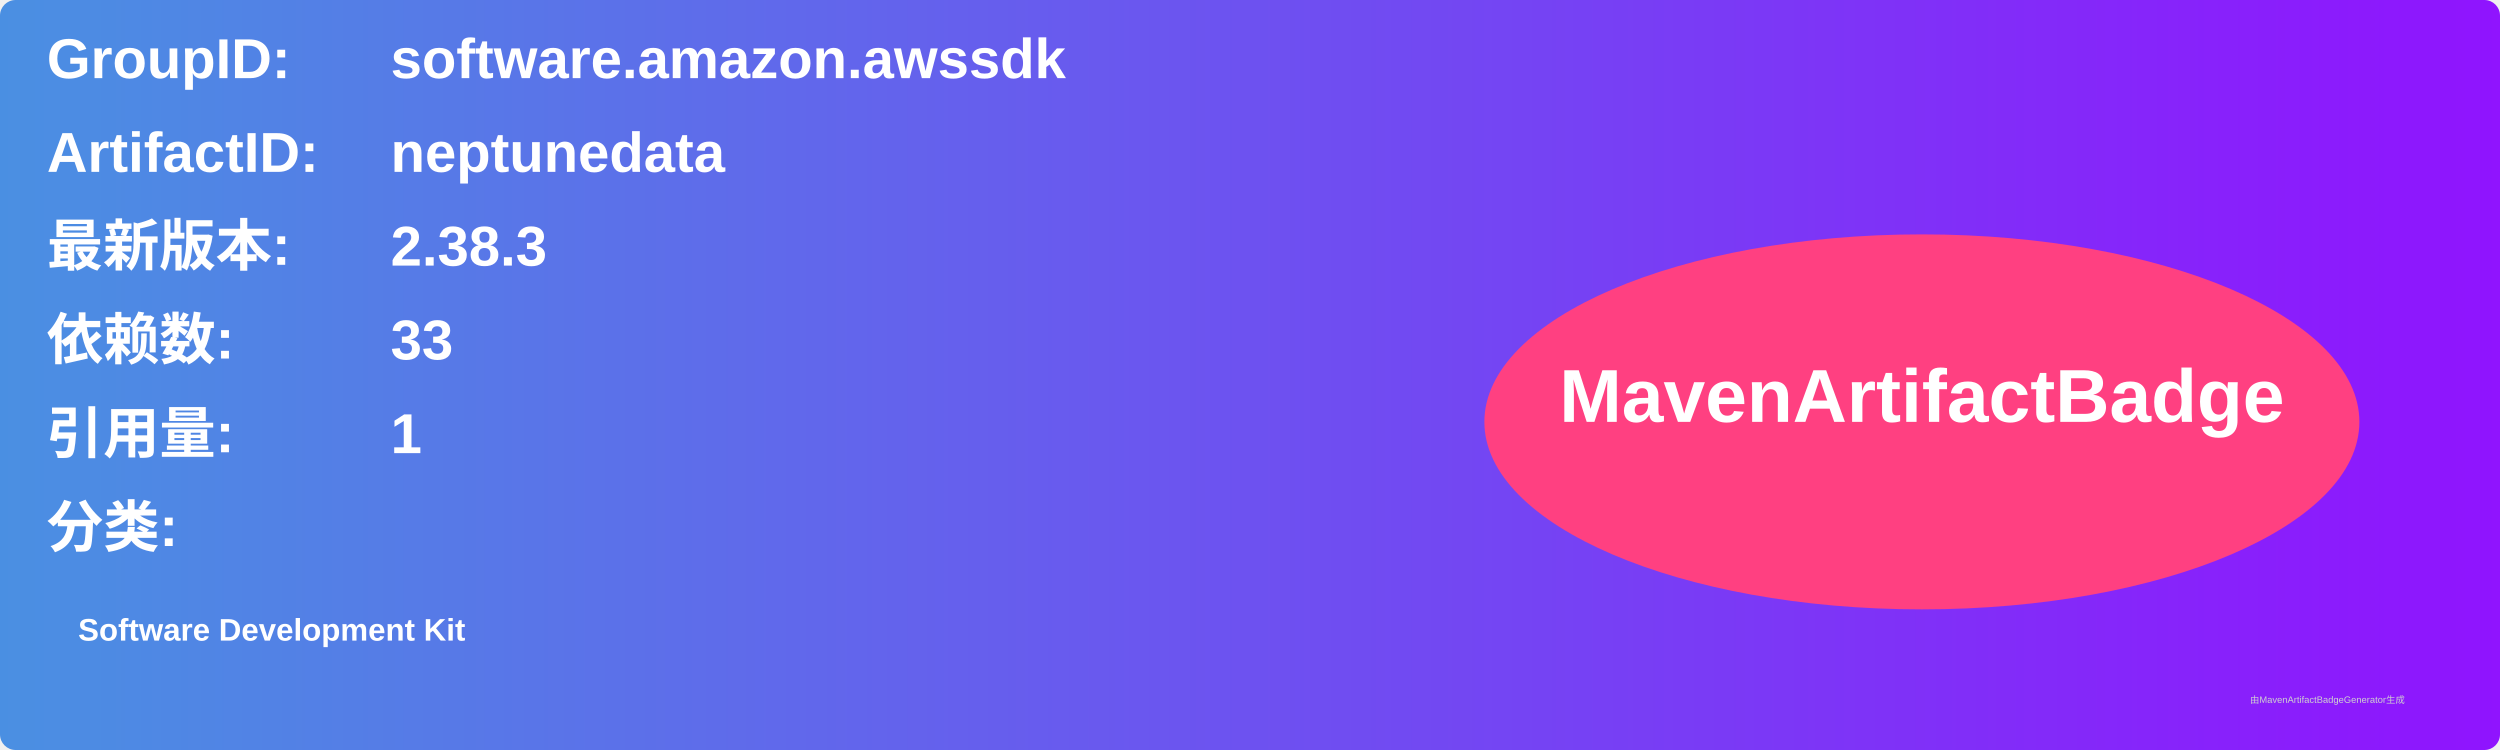
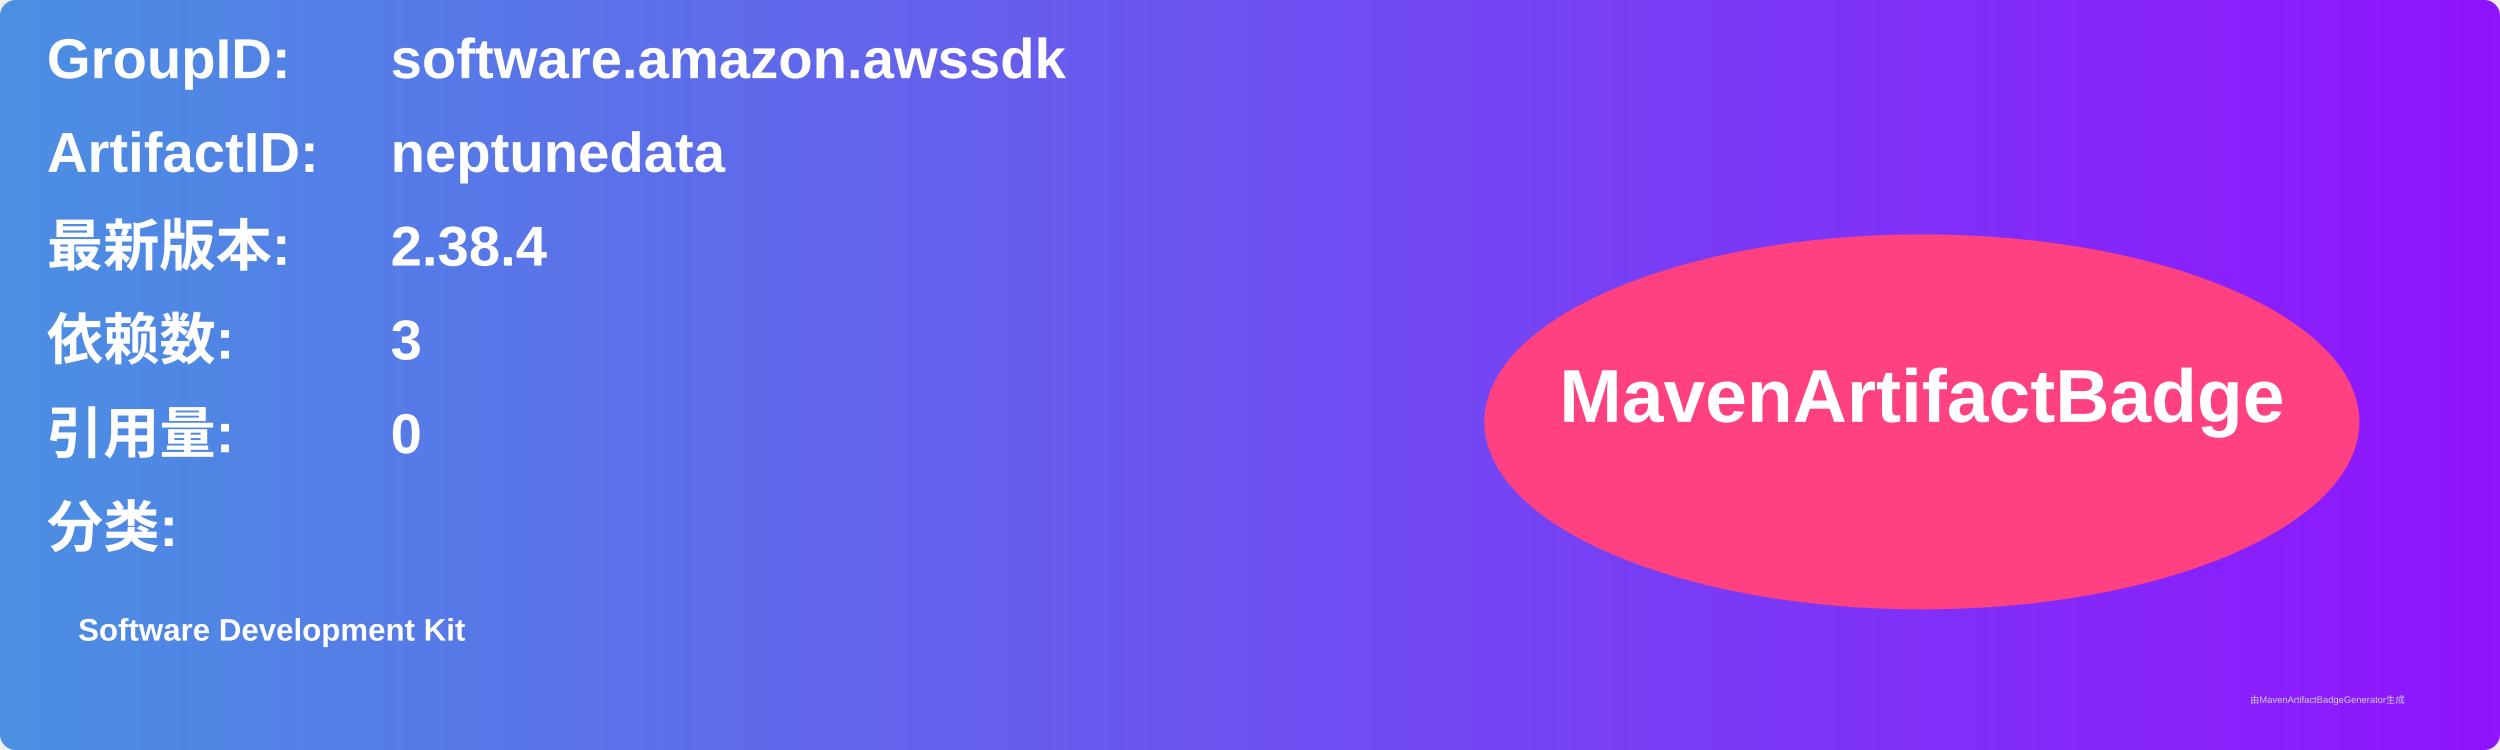
<svg xmlns="http://www.w3.org/2000/svg" width="800" height="240" viewBox="0 0 800 240">
  <linearGradient id="grad" x1="0%" y1="0%" x2="100%" y2="0%">
    <stop offset="0%" stop-color="#4a90e2" />
    <stop offset="100%" stop-color="#9013fe" />
  </linearGradient>
  <rect width="100%" height="100%" rx="5" ry="5" fill="url(#grad)" />
  <g transform="translate(15, 15)">
    <text x="0" y="10" font-family="Arial" font-size="18" fill="white" font-weight="bold" width="260">GroupID:</text>
    <text x="110" y="10" font-family="Arial" font-size="18" fill="white" font-weight="bold" width="460">software.amazon.awssdk</text>
    <text x="0" y="40" font-family="Arial" font-size="18" fill="white" font-weight="bold" width="260">ArtifactID:</text>
    <text x="110" y="40" font-family="Arial" font-size="18" fill="white" font-weight="bold" width="460">neptunedata</text>
    <text x="0" y="70" font-family="Arial" font-size="18" fill="white" font-weight="bold">最新版本:</text>
    <text x="110" y="70" font-family="Arial" font-size="18" fill="white" font-weight="bold">
-       <tspan font-weight="bold">2.38.3</tspan>
+       <tspan font-weight="bold">2.38.4</tspan>
    </text>
    <text x="0" y="100" font-family="Arial" font-size="18" fill="white" font-weight="bold">依赖数: </text>
    <text x="110" y="100" font-family="Arial" font-size="18" fill="white">
-       <tspan font-weight="bold">33</tspan>
+       <tspan font-weight="bold">3</tspan>
    </text>
    <text x="0" y="130" font-family="Arial" font-size="18" fill="white" font-weight="bold">引用量: </text>
    <text x="110" y="130" font-family="Arial" font-size="18" fill="white">
-       <tspan font-weight="bold">1</tspan>
+       <tspan font-weight="bold">0</tspan>
    </text>
    <text x="0" y="160" font-family="Arial" font-size="18" fill="white" font-weight="bold">分类:</text>
    <text x="10" y="190" font-family="Arial" font-size="10" fill="white">
      <tspan font-weight="bold">Software Development Kit</tspan>
    </text>
    <ellipse cx="600" cy="120" rx="140" ry="60" fill="#ff4081" />
    <text x="600" y="120" text-anchor="middle" font-family="Arial" font-size="24" fill="white" font-weight="bold">MavenArtifactBadge</text>
  </g>
  <text x="720" y="225" font-family="Arial" font-size="3" fill="#d0d0d0">由MavenArtifactBadgeGenerator生成</text>
</svg>
